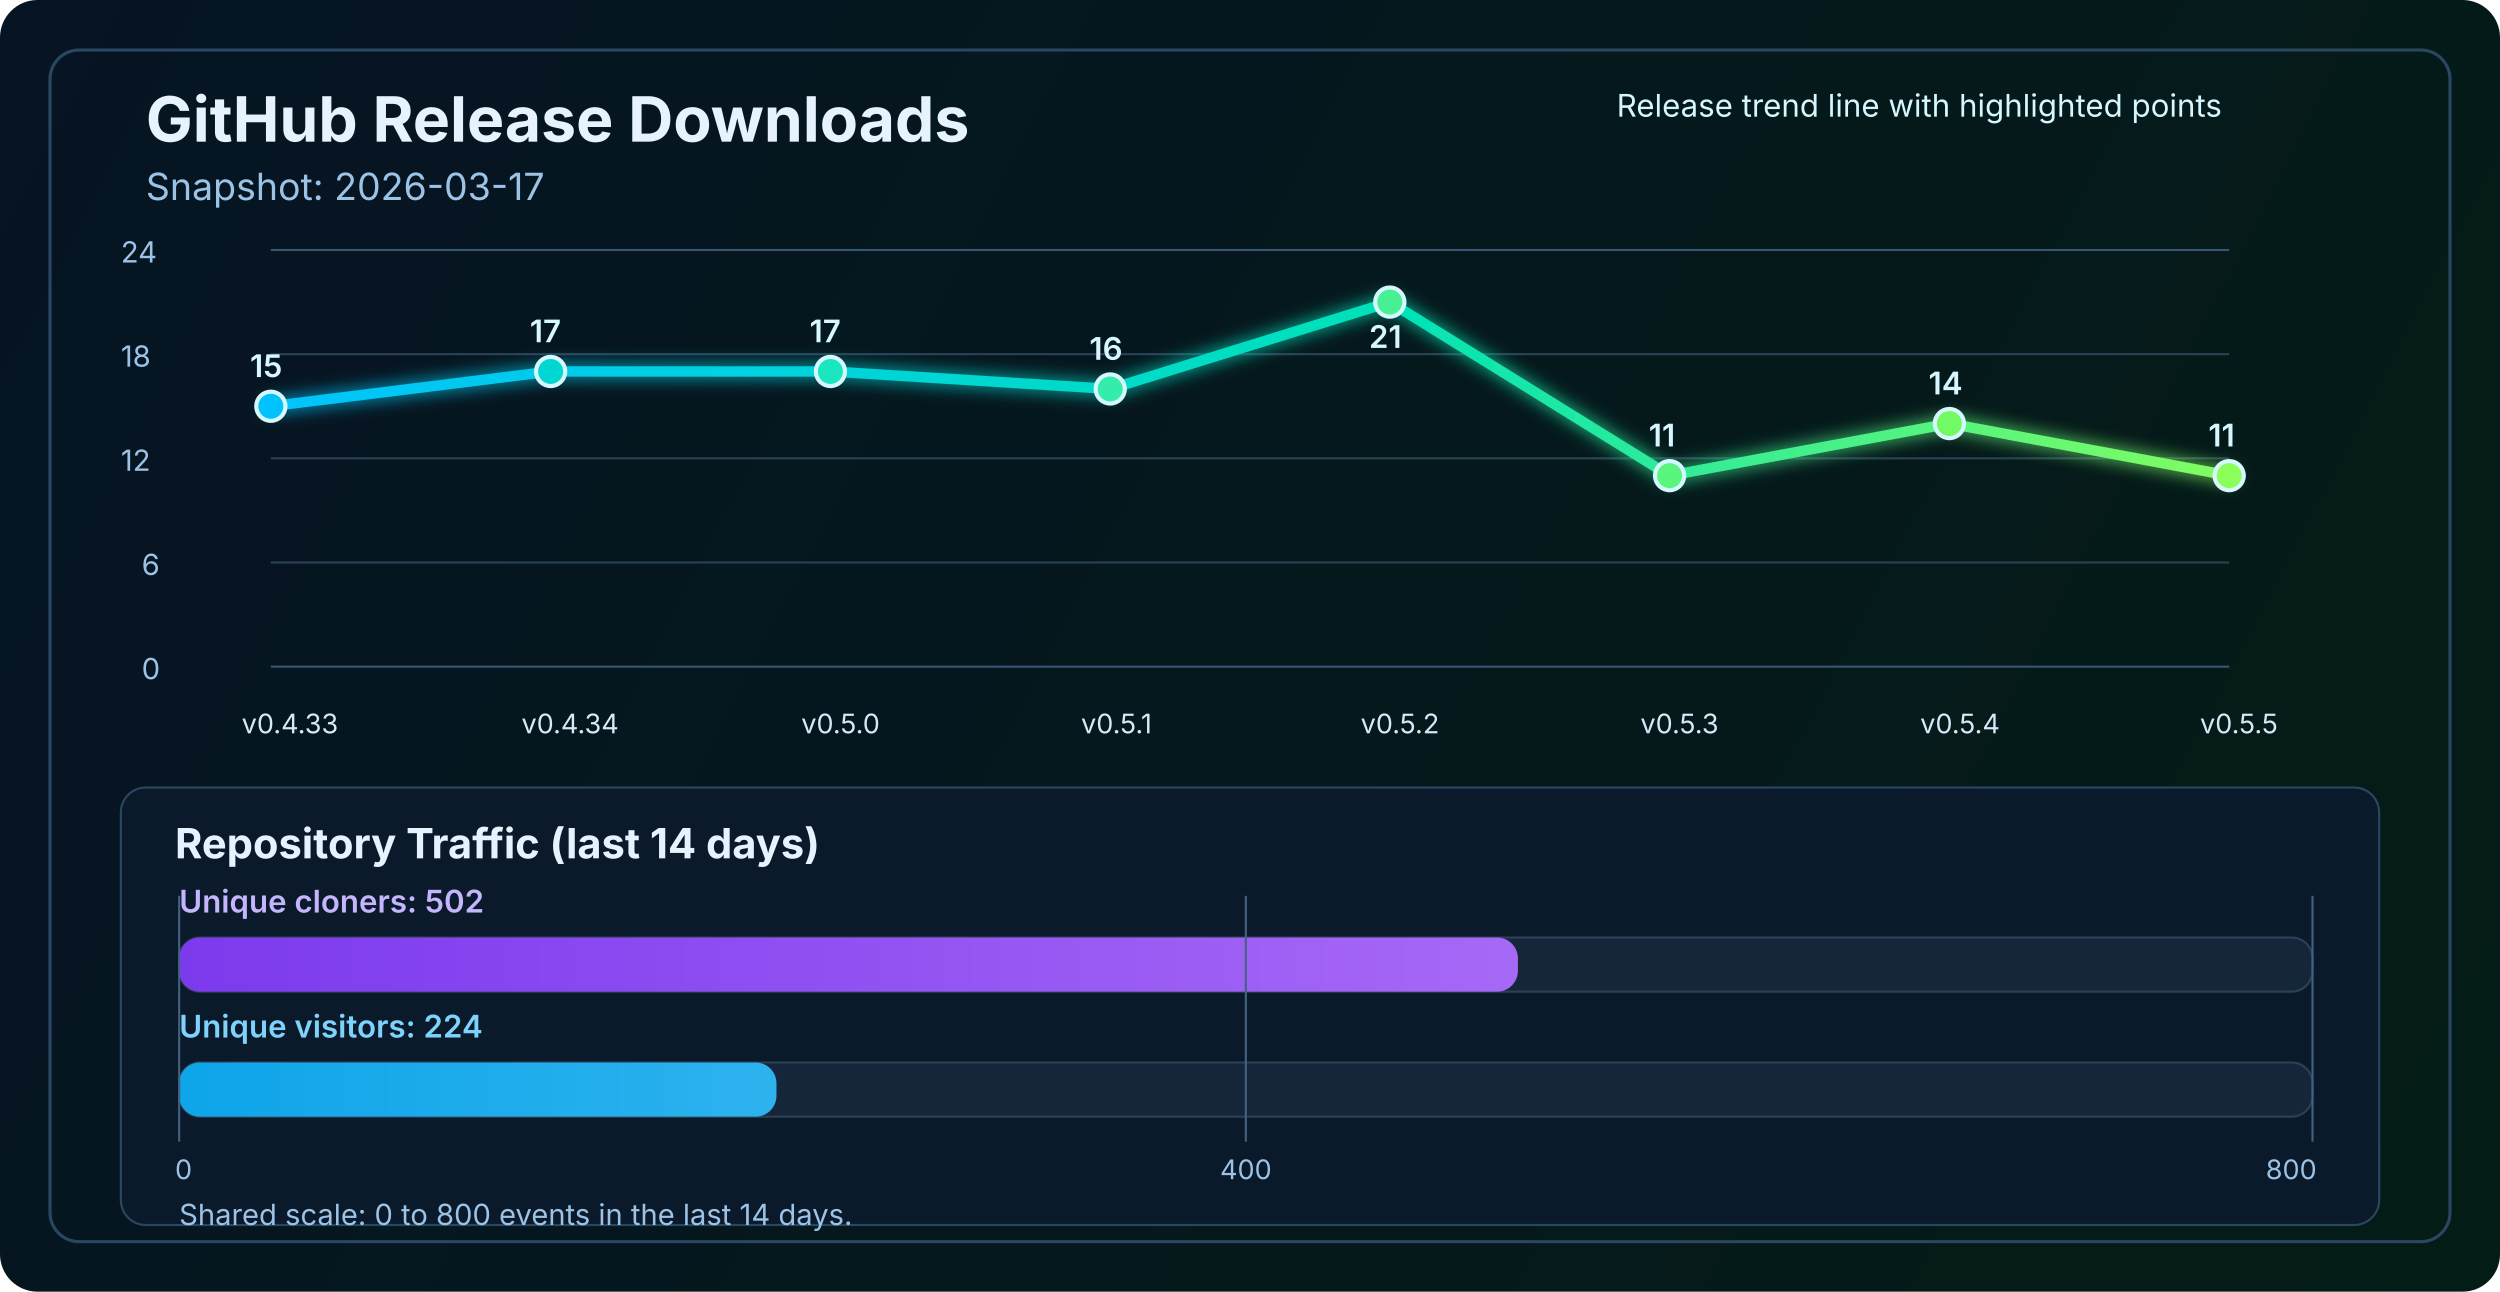
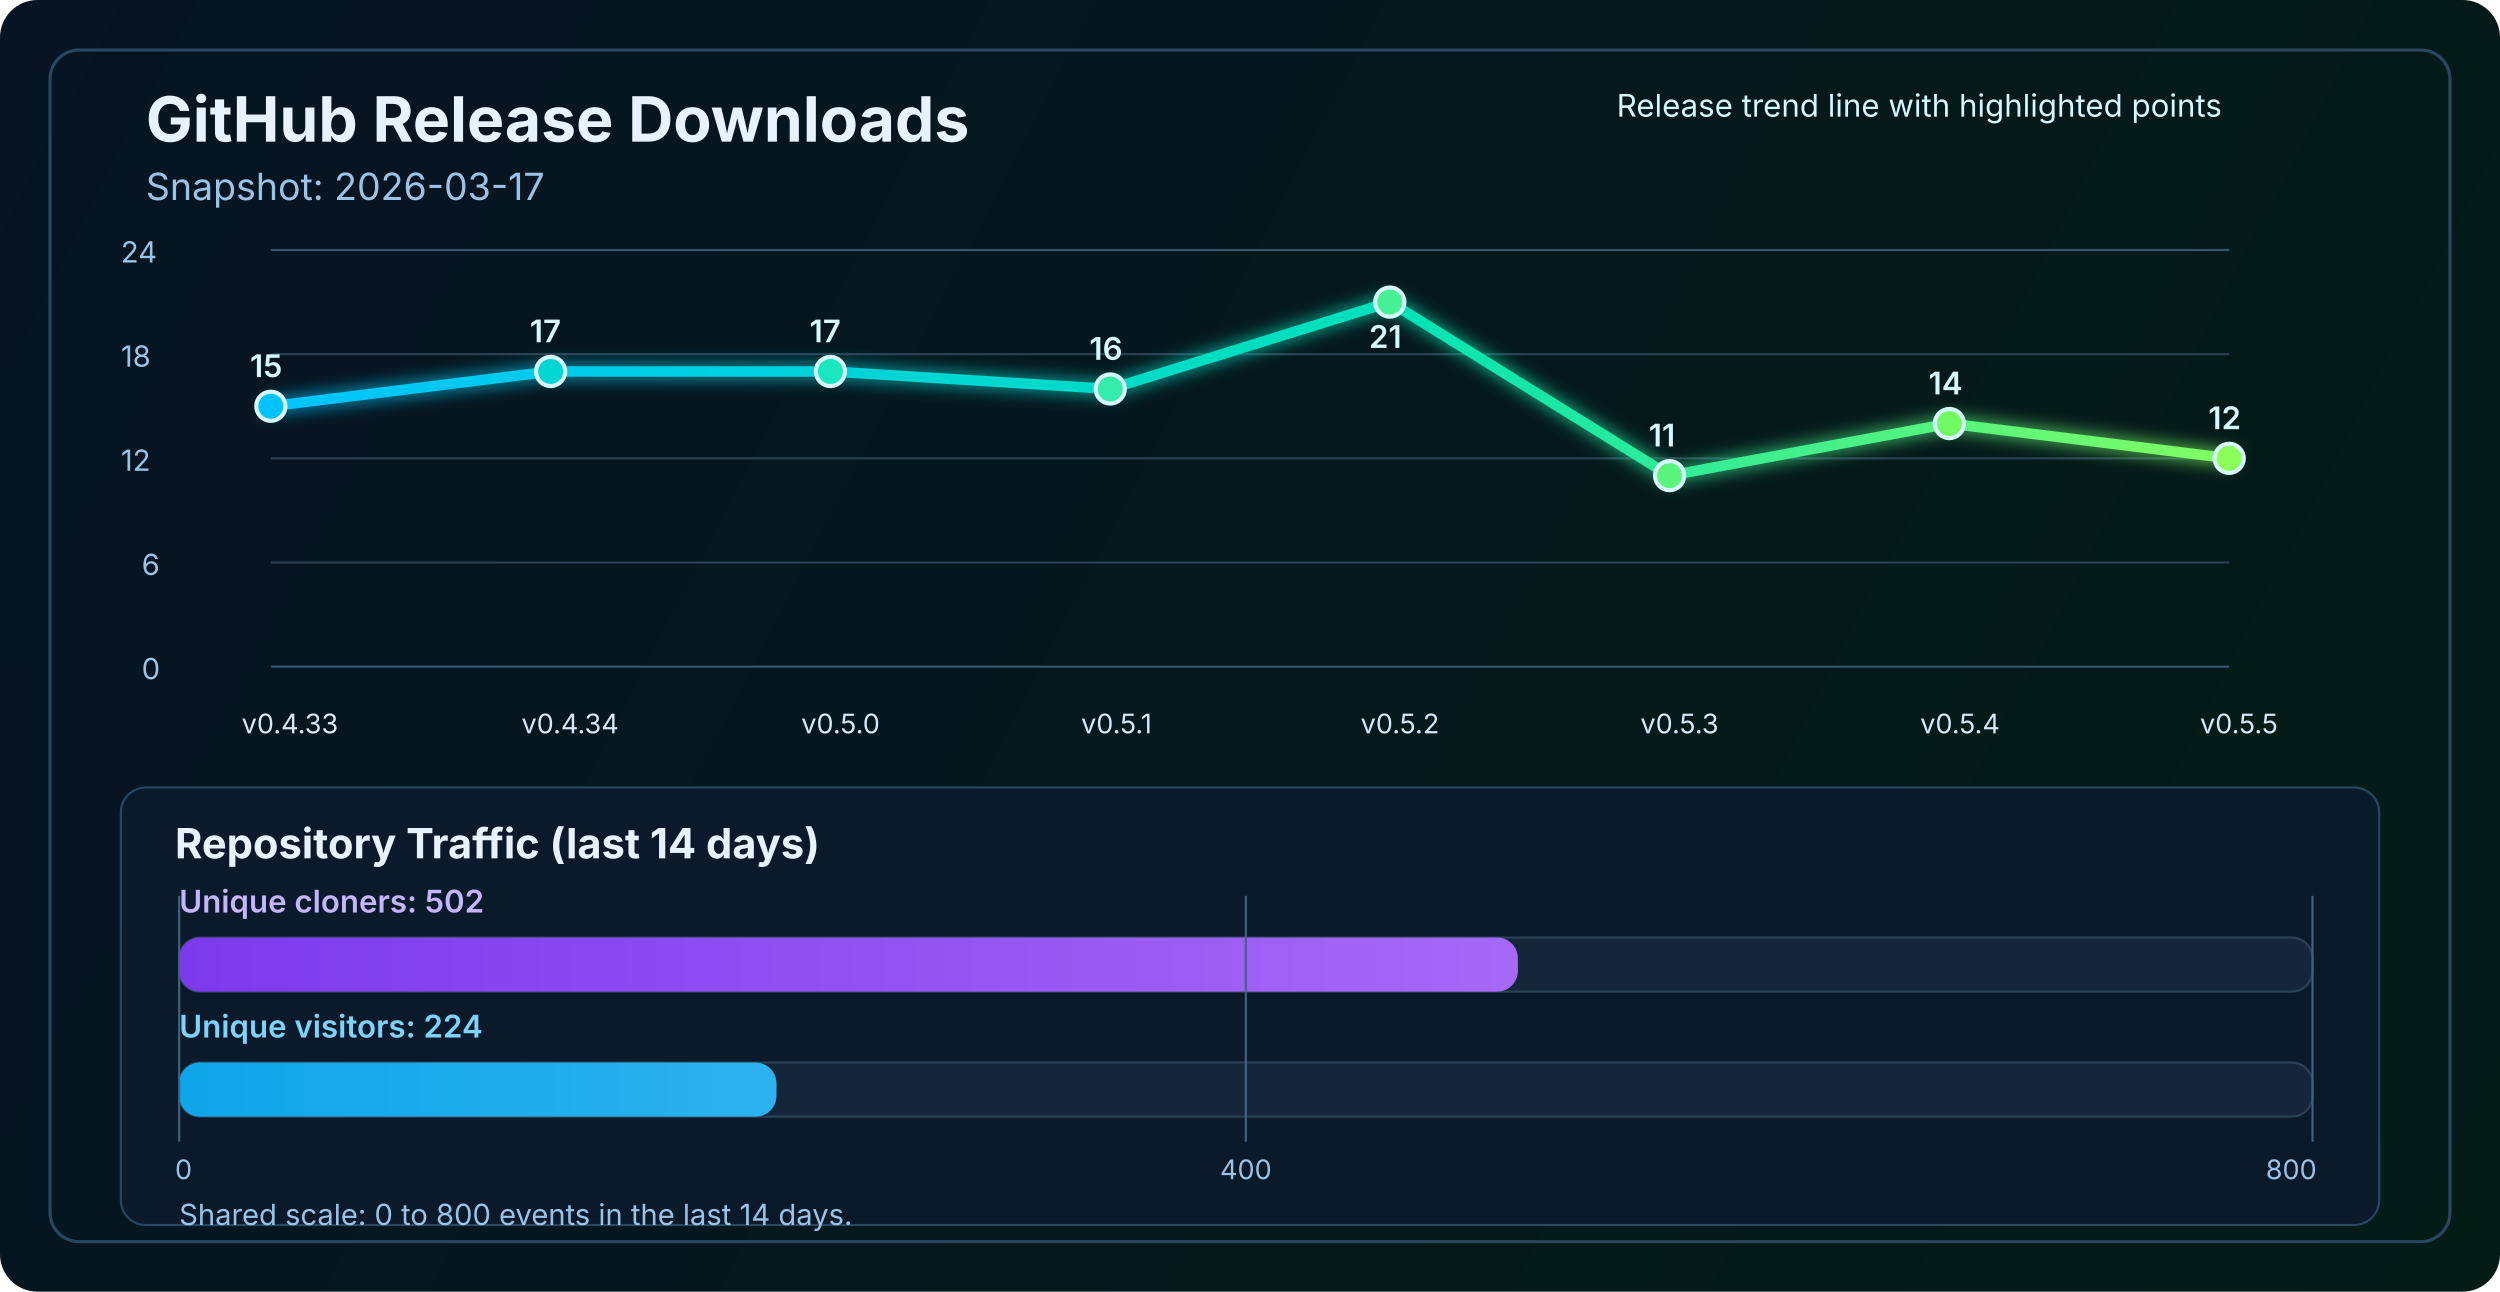
<svg xmlns="http://www.w3.org/2000/svg" width="1200" height="620" viewBox="0 0 1200 620" fill="none" role="img" aria-labelledby="title desc">
  <defs>
    <linearGradient id="bg" x1="0" y1="0" x2="1200" y2="620" gradientUnits="userSpaceOnUse">
      <stop stop-color="#061423" />
      <stop offset="1" stop-color="#041C16" />
    </linearGradient>
    <linearGradient id="line" x1="130" y1="86" x2="1070" y2="340" gradientUnits="userSpaceOnUse">
      <stop stop-color="#00C2FF" />
      <stop offset="0.55" stop-color="#00E2B8" />
      <stop offset="1" stop-color="#8CFF5A" />
    </linearGradient>
    <linearGradient id="cloneFill" x1="86" y1="450" x2="1110" y2="450" gradientUnits="userSpaceOnUse">
      <stop stop-color="#7C3AED" />
      <stop offset="1" stop-color="#C084FC" />
    </linearGradient>
    <linearGradient id="viewFill" x1="86" y1="482" x2="1110" y2="482" gradientUnits="userSpaceOnUse">
      <stop stop-color="#0EA5E9" />
      <stop offset="1" stop-color="#7DD3FC" />
    </linearGradient>
    <filter id="glow" x="-50%" y="-50%" width="200%" height="200%">
      <feGaussianBlur stdDeviation="4" result="blur" />
      <feMerge>
        <feMergeNode in="blur" />
        <feMergeNode in="SourceGraphic" />
      </feMerge>
    </filter>
  </defs>
  <rect width="1200" height="620" rx="18" fill="url(#bg)" />
  <rect x="24" y="24" width="1152" height="572" rx="14" stroke="#2A4762" stroke-width="1.5" />
  <text x="70" y="68" fill="#E6F3FF" font-size="30" font-family="SF Pro Display, -apple-system, BlinkMacSystemFont, Segoe UI, sans-serif" font-weight="700">GitHub Release Downloads</text>
  <text x="70" y="96" fill="#9CC3E6" font-size="18" font-family="SF Pro Text, -apple-system, BlinkMacSystemFont, Segoe UI, sans-serif">Snapshot: 2026-03-17</text>
  <line x1="130" y1="320.0" x2="1070" y2="320.0" stroke="#37566F" stroke-width="1" />
  <line x1="130" y1="270.0" x2="1070" y2="270.0" stroke="#2B4255" stroke-width="1" />
  <line x1="130" y1="220.0" x2="1070" y2="220.0" stroke="#2B4255" stroke-width="1" />
  <line x1="130" y1="170.0" x2="1070" y2="170.0" stroke="#2B4255" stroke-width="1" />
  <line x1="130" y1="120.0" x2="1070" y2="120.0" stroke="#37566F" stroke-width="1" />
  <text x="68" y="326.0" fill="#9CC3E6" font-size="14" font-family="SF Pro Text, -apple-system, BlinkMacSystemFont, Segoe UI, sans-serif">0</text>
  <text x="68" y="276.0" fill="#9CC3E6" font-size="14" font-family="SF Pro Text, -apple-system, BlinkMacSystemFont, Segoe UI, sans-serif">6</text>
  <text x="58" y="226.0" fill="#9CC3E6" font-size="14" font-family="SF Pro Text, -apple-system, BlinkMacSystemFont, Segoe UI, sans-serif">12</text>
  <text x="58" y="176.0" fill="#9CC3E6" font-size="14" font-family="SF Pro Text, -apple-system, BlinkMacSystemFont, Segoe UI, sans-serif">18</text>
  <text x="58" y="126.0" fill="#9CC3E6" font-size="14" font-family="SF Pro Text, -apple-system, BlinkMacSystemFont, Segoe UI, sans-serif">24</text>
-   <polyline points="130.0,195.0 264.3,178.3 398.6,178.3 532.9,186.7 667.1,145.0 801.4,228.3 935.7,203.3 1070.0,228.3" fill="none" stroke="url(#line)" stroke-width="5" stroke-linecap="round" stroke-linejoin="round" filter="url(#glow)" />
+   <polyline points="130.0,195.0 264.3,178.3 398.6,178.3 532.9,186.7 667.1,145.0 801.4,228.3 935.7,203.3 1070.0,220.0" fill="none" stroke="url(#line)" stroke-width="5" stroke-linecap="round" stroke-linejoin="round" filter="url(#glow)" />
  <circle cx="130.0" cy="195.0" r="7" fill="#00C2FF" stroke="#D7F7FF" stroke-width="2" />
  <circle cx="264.3" cy="178.3" r="7" fill="#00D7D2" stroke="#D7F7FF" stroke-width="2" />
  <circle cx="398.6" cy="178.3" r="7" fill="#1AE7C0" stroke="#D7F7FF" stroke-width="2" />
  <circle cx="532.9" cy="186.7" r="7" fill="#34EDAA" stroke="#D7F7FF" stroke-width="2" />
  <circle cx="667.1" cy="145.0" r="7" fill="#47F193" stroke="#D7F7FF" stroke-width="2" />
  <circle cx="801.4" cy="228.3" r="7" fill="#5AF57D" stroke="#D7F7FF" stroke-width="2" />
  <circle cx="935.7" cy="203.3" r="7" fill="#72FA64" stroke="#D7F7FF" stroke-width="2" />
-   <circle cx="1070.0" cy="228.3" r="7" fill="#8CFF5A" stroke="#D7F7FF" stroke-width="2" />
+   <circle cx="1070.0" cy="220.0" r="7" fill="#8CFF5A" stroke="#D7F7FF" stroke-width="2" />
  <text x="116.0" y="352" fill="#D7E8F8" font-size="13" font-family="SF Pro Text, -apple-system, BlinkMacSystemFont, Segoe UI, sans-serif">v0.4.33</text>
  <text x="250.3" y="352" fill="#D7E8F8" font-size="13" font-family="SF Pro Text, -apple-system, BlinkMacSystemFont, Segoe UI, sans-serif">v0.4.34</text>
  <text x="384.6" y="352" fill="#D7E8F8" font-size="13" font-family="SF Pro Text, -apple-system, BlinkMacSystemFont, Segoe UI, sans-serif">v0.5.0</text>
  <text x="518.9" y="352" fill="#D7E8F8" font-size="13" font-family="SF Pro Text, -apple-system, BlinkMacSystemFont, Segoe UI, sans-serif">v0.5.1</text>
  <text x="653.1" y="352" fill="#D7E8F8" font-size="13" font-family="SF Pro Text, -apple-system, BlinkMacSystemFont, Segoe UI, sans-serif">v0.5.2</text>
  <text x="787.4" y="352" fill="#D7E8F8" font-size="13" font-family="SF Pro Text, -apple-system, BlinkMacSystemFont, Segoe UI, sans-serif">v0.5.3</text>
  <text x="921.7" y="352" fill="#D7E8F8" font-size="13" font-family="SF Pro Text, -apple-system, BlinkMacSystemFont, Segoe UI, sans-serif">v0.5.4</text>
  <text x="1056.0" y="352" fill="#D7E8F8" font-size="13" font-family="SF Pro Text, -apple-system, BlinkMacSystemFont, Segoe UI, sans-serif">v0.5.5</text>
  <text x="120.0" y="181.0" fill="#D7F7FF" font-size="15" font-family="SF Pro Text, -apple-system, BlinkMacSystemFont, Segoe UI, sans-serif" font-weight="600">15</text>
  <text x="254.3" y="164.3" fill="#D7F7FF" font-size="15" font-family="SF Pro Text, -apple-system, BlinkMacSystemFont, Segoe UI, sans-serif" font-weight="600">17</text>
  <text x="388.6" y="164.3" fill="#D7F7FF" font-size="15" font-family="SF Pro Text, -apple-system, BlinkMacSystemFont, Segoe UI, sans-serif" font-weight="600">17</text>
  <text x="522.9" y="172.7" fill="#D7F7FF" font-size="15" font-family="SF Pro Text, -apple-system, BlinkMacSystemFont, Segoe UI, sans-serif" font-weight="600">16</text>
  <text x="657.1" y="167.0" fill="#D7F7FF" font-size="15" font-family="SF Pro Text, -apple-system, BlinkMacSystemFont, Segoe UI, sans-serif" font-weight="600">21</text>
  <text x="791.4" y="214.3" fill="#D7F7FF" font-size="15" font-family="SF Pro Text, -apple-system, BlinkMacSystemFont, Segoe UI, sans-serif" font-weight="600">11</text>
  <text x="925.7" y="189.3" fill="#D7F7FF" font-size="15" font-family="SF Pro Text, -apple-system, BlinkMacSystemFont, Segoe UI, sans-serif" font-weight="600">14</text>
-   <text x="1060.0" y="214.3" fill="#D7F7FF" font-size="15" font-family="SF Pro Text, -apple-system, BlinkMacSystemFont, Segoe UI, sans-serif" font-weight="600">11</text>
+   <text x="1060.0" y="206.0" fill="#D7F7FF" font-size="15" font-family="SF Pro Text, -apple-system, BlinkMacSystemFont, Segoe UI, sans-serif" font-weight="600">12</text>
  <text x="776" y="56" fill="#D7F7FF" font-size="15" font-family="SF Pro Text, -apple-system, BlinkMacSystemFont, Segoe UI, sans-serif">Release trend line with highlighted points</text>
  <rect x="58" y="378" width="1084" height="210" rx="12" fill="#0A1A2B" stroke="#2A4762" stroke-width="1" />
  <text x="84" y="412" fill="#E6F3FF" font-size="20" font-family="SF Pro Text, -apple-system, BlinkMacSystemFont, Segoe UI, sans-serif" font-weight="700">Repository Traffic (last 14 days)</text>
  <text x="86" y="438" fill="#C4B5FD" font-size="15" font-family="SF Pro Text, -apple-system, BlinkMacSystemFont, Segoe UI, sans-serif" font-weight="600">Unique cloners: 502</text>
  <rect x="86" y="450" width="1024" height="26" rx="10" fill="#15263A" stroke="#2B4255" stroke-width="1" />
  <rect x="86" y="450" width="642.6" height="26" rx="10" fill="url(#cloneFill)" />
  <text x="86" y="498" fill="#7DD3FC" font-size="15" font-family="SF Pro Text, -apple-system, BlinkMacSystemFont, Segoe UI, sans-serif" font-weight="600">Unique visitors: 224</text>
  <rect x="86" y="510" width="1024" height="26" rx="10" fill="#15263A" stroke="#2B4255" stroke-width="1" />
  <rect x="86" y="510" width="286.7" height="26" rx="10" fill="url(#viewFill)" />
  <line x1="86" y1="430" x2="86" y2="548" stroke="#436280" stroke-width="1" />
  <line x1="598.0" y1="430" x2="598.0" y2="548" stroke="#436280" stroke-width="1" />
  <line x1="1110" y1="430" x2="1110" y2="548" stroke="#436280" stroke-width="1" />
  <text x="84" y="566" text-anchor="start" fill="#9CC3E6" font-size="13" font-family="SF Pro Text, -apple-system, BlinkMacSystemFont, Segoe UI, sans-serif">0</text>
  <text x="598.0" y="566" text-anchor="middle" fill="#9CC3E6" font-size="13" font-family="SF Pro Text, -apple-system, BlinkMacSystemFont, Segoe UI, sans-serif">400</text>
  <text x="1112" y="566" text-anchor="end" fill="#9CC3E6" font-size="13" font-family="SF Pro Text, -apple-system, BlinkMacSystemFont, Segoe UI, sans-serif">800</text>
  <text x="86" y="588" fill="#9CC3E6" font-size="14" font-family="SF Pro Text, -apple-system, BlinkMacSystemFont, Segoe UI, sans-serif">Shared scale: 0 to 800 events in the last 14 days.</text>
</svg>
